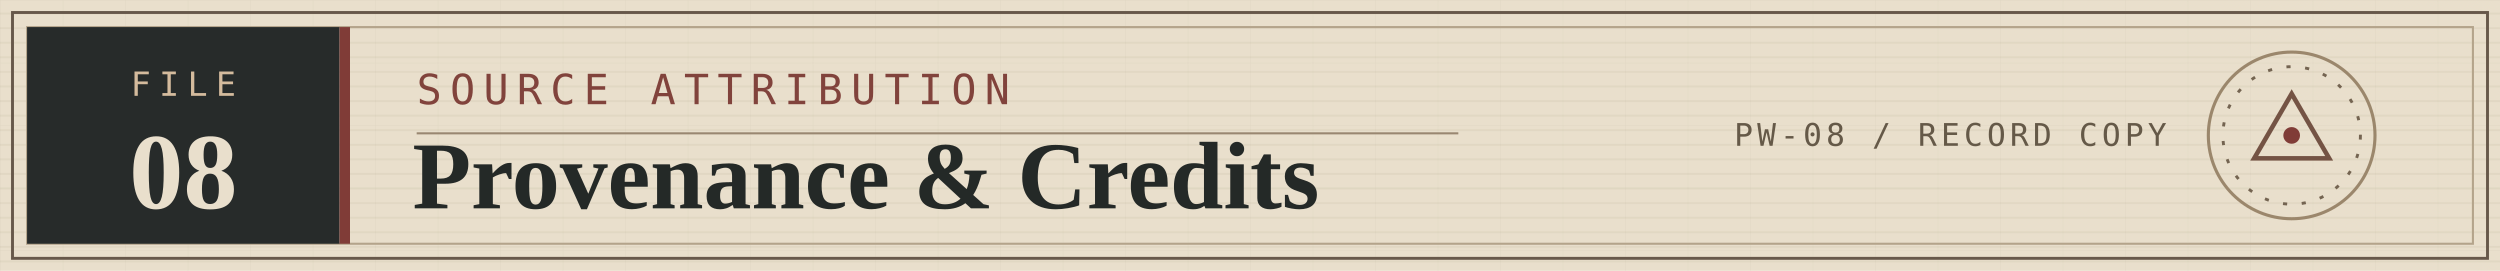
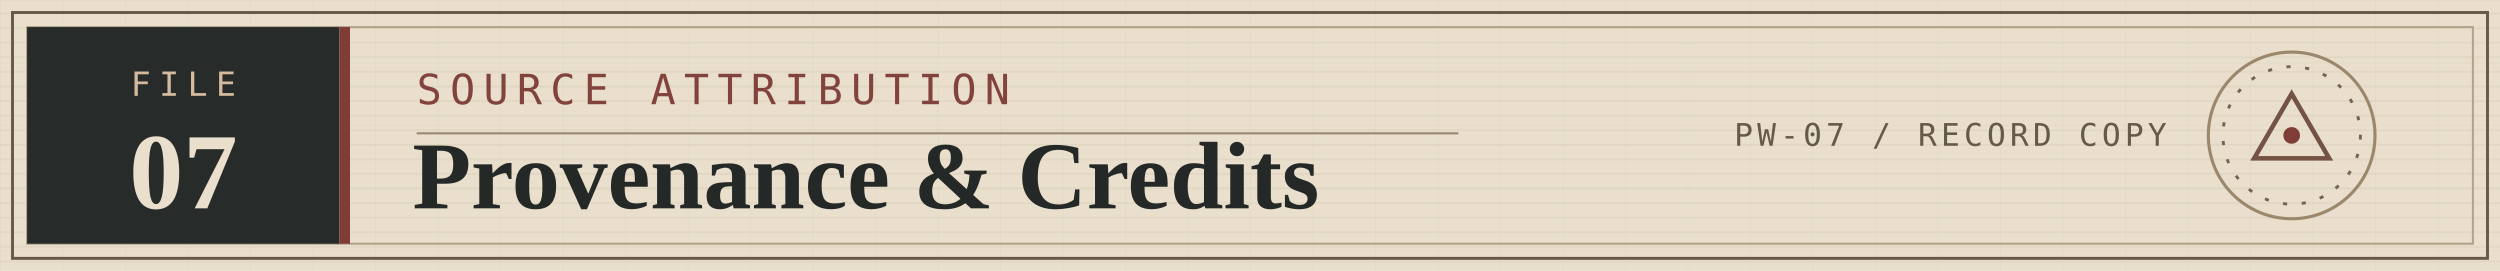
<svg xmlns="http://www.w3.org/2000/svg" width="1200" height="130" viewBox="0 0 1200 130" role="img" aria-labelledby="t">
  <defs>
    <pattern id="paper" width="7" height="7" patternUnits="userSpaceOnUse">
      <path d="M0 6.5H7" stroke="#a8957b" stroke-width=".35" opacity=".28" />
    </pattern>
    <pattern id="grid" width="30" height="30" patternUnits="userSpaceOnUse">
      <path d="M30 0H0V30" fill="none" stroke="#635746" stroke-width=".5" opacity=".15" />
    </pattern>
  </defs>
  <rect width="1200" height="130" fill="#e9dfcc" />
  <rect width="1200" height="130" fill="url(#paper)" />
  <rect width="1200" height="130" fill="url(#grid)" opacity=".4" />
  <rect x="6" y="6" width="1188" height="118" fill="none" stroke="#67584a" stroke-width="1.4" />
  <rect x="13" y="13" width="1174" height="104" fill="none" stroke="#b4a48b" stroke-width="1" />
  <rect x="13" y="13" width="150" height="104" fill="#272b2a" />
  <rect x="163" y="13" width="5" height="104" fill="#803c37" />
  <text x="88" y="46" text-anchor="middle" font-family="monospace" font-size="16" letter-spacing="4" fill="#d4bb9d">FILE</text>
-   <text x="88" y="100" text-anchor="middle" font-family="Georgia, 'Times New Roman', serif" font-weight="700" font-size="52" fill="#e9dfcc">08</text>
+   <text x="88" y="100" text-anchor="middle" font-family="Georgia, 'Times New Roman', serif" font-weight="700" font-size="52" fill="#e9dfcc">07</text>
  <text x="200" y="50" font-family="monospace" font-size="20" letter-spacing="4" fill="#81433c">SOURCE ATTRIBUTION</text>
  <text x="198" y="100" font-family="Georgia, 'Times New Roman', serif" font-weight="700" font-size="46" fill="#242927">Provenance &amp; Credits</text>
  <path d="M200 64H700" stroke="#998771" stroke-width="1" />
  <g transform="translate(1100 65)">
    <circle r="40" fill="none" stroke="#9b876c" stroke-width="1.5" />
    <circle r="33" fill="none" stroke="#746451" stroke-width="1.4" stroke-dasharray="2 7" />
    <path d="M0 -20L18 11H-18Z" fill="none" stroke="#745344" stroke-width="2.2" />
    <circle r="4" fill="#803c37" />
  </g>
-   <text x="1040" y="70" text-anchor="end" font-family="monospace" font-size="15" letter-spacing="2" fill="#655948">PW-08 / RECORD COPY</text>
+   <text x="1040" y="70" text-anchor="end" font-family="monospace" font-size="15" letter-spacing="2" fill="#655948">PW-07 / RECORD COPY</text>
</svg>
